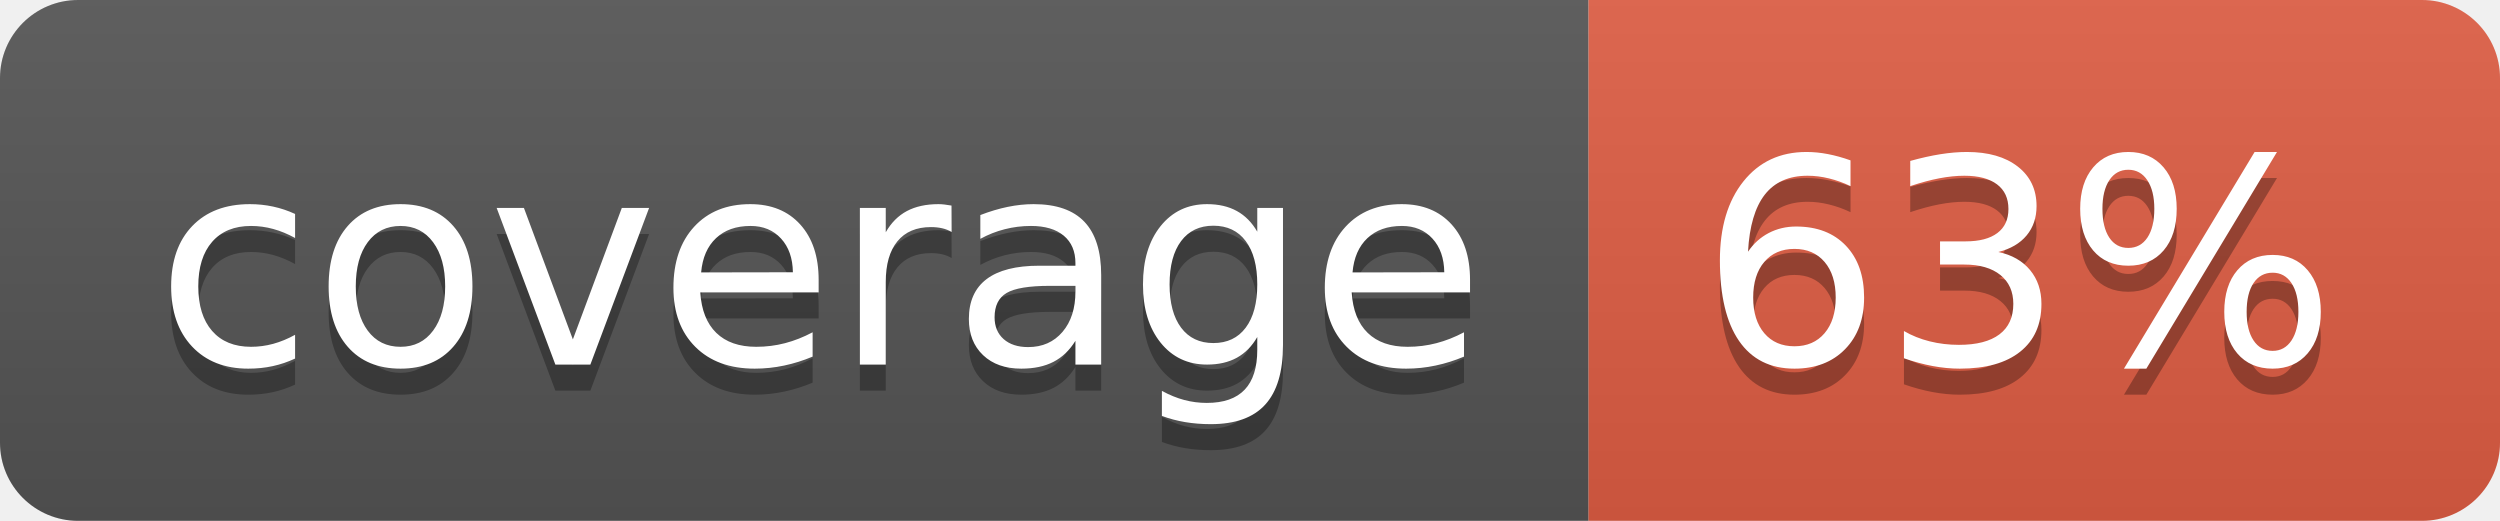
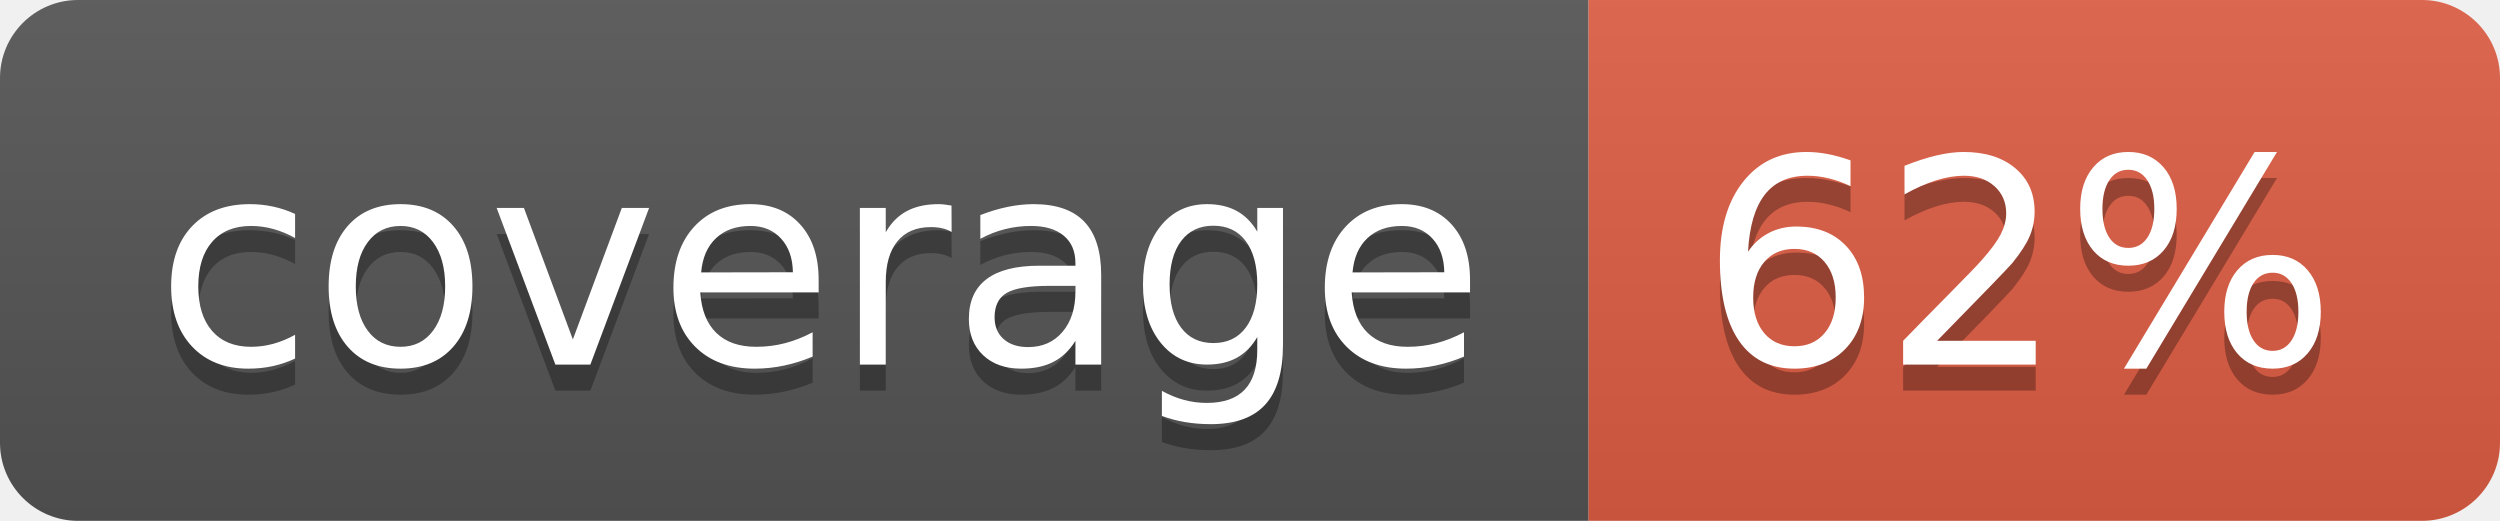
- <svg xmlns="http://www.w3.org/2000/svg" width="96" height="20" role="img" aria-label="coverage: 63%">
+ <svg xmlns="http://www.w3.org/2000/svg" width="96" height="20" role="img" aria-label="coverage: 62%">
  <linearGradient id="s" x2="0" y2="100%">
    <stop offset="0" stop-color="#bbb" stop-opacity=".1" />
    <stop offset="1" stop-opacity=".1" />
  </linearGradient>
  <clipPath id="r">
    <rect width="96" height="20" rx="3" fill="#fff" />
  </clipPath>
  <g clip-path="url(#r)">
    <rect width="61" height="20" fill="#555" />
    <rect x="61" width="35" height="20" fill="#e05d44" />
    <rect width="96" height="20" fill="url(#s)" />
  </g>
  <g fill="#fff" text-anchor="middle" font-family="Verdana,Geneva,DejaVu Sans,sans-serif" text-rendering="geometricPrecision" font-size="110">
    <text aria-hidden="true" x="315" y="150" fill="#010101" fill-opacity=".3" transform="scale(.1)" textLength="510">coverage</text>
    <text x="315" y="140" transform="scale(.1)" fill="#fff" textLength="510">coverage</text>
-     <text aria-hidden="true" x="775" y="150" fill="#010101" fill-opacity=".3" transform="scale(.1)" textLength="250">63%</text>
-     <text x="775" y="140" transform="scale(.1)" fill="#fff" textLength="250">63%</text>
+     <text aria-hidden="true" x="775" y="150" fill="#010101" fill-opacity=".3" transform="scale(.1)" textLength="250">62%</text>
+     <text x="775" y="140" transform="scale(.1)" fill="#fff" textLength="250">62%</text>
  </g>
</svg>
